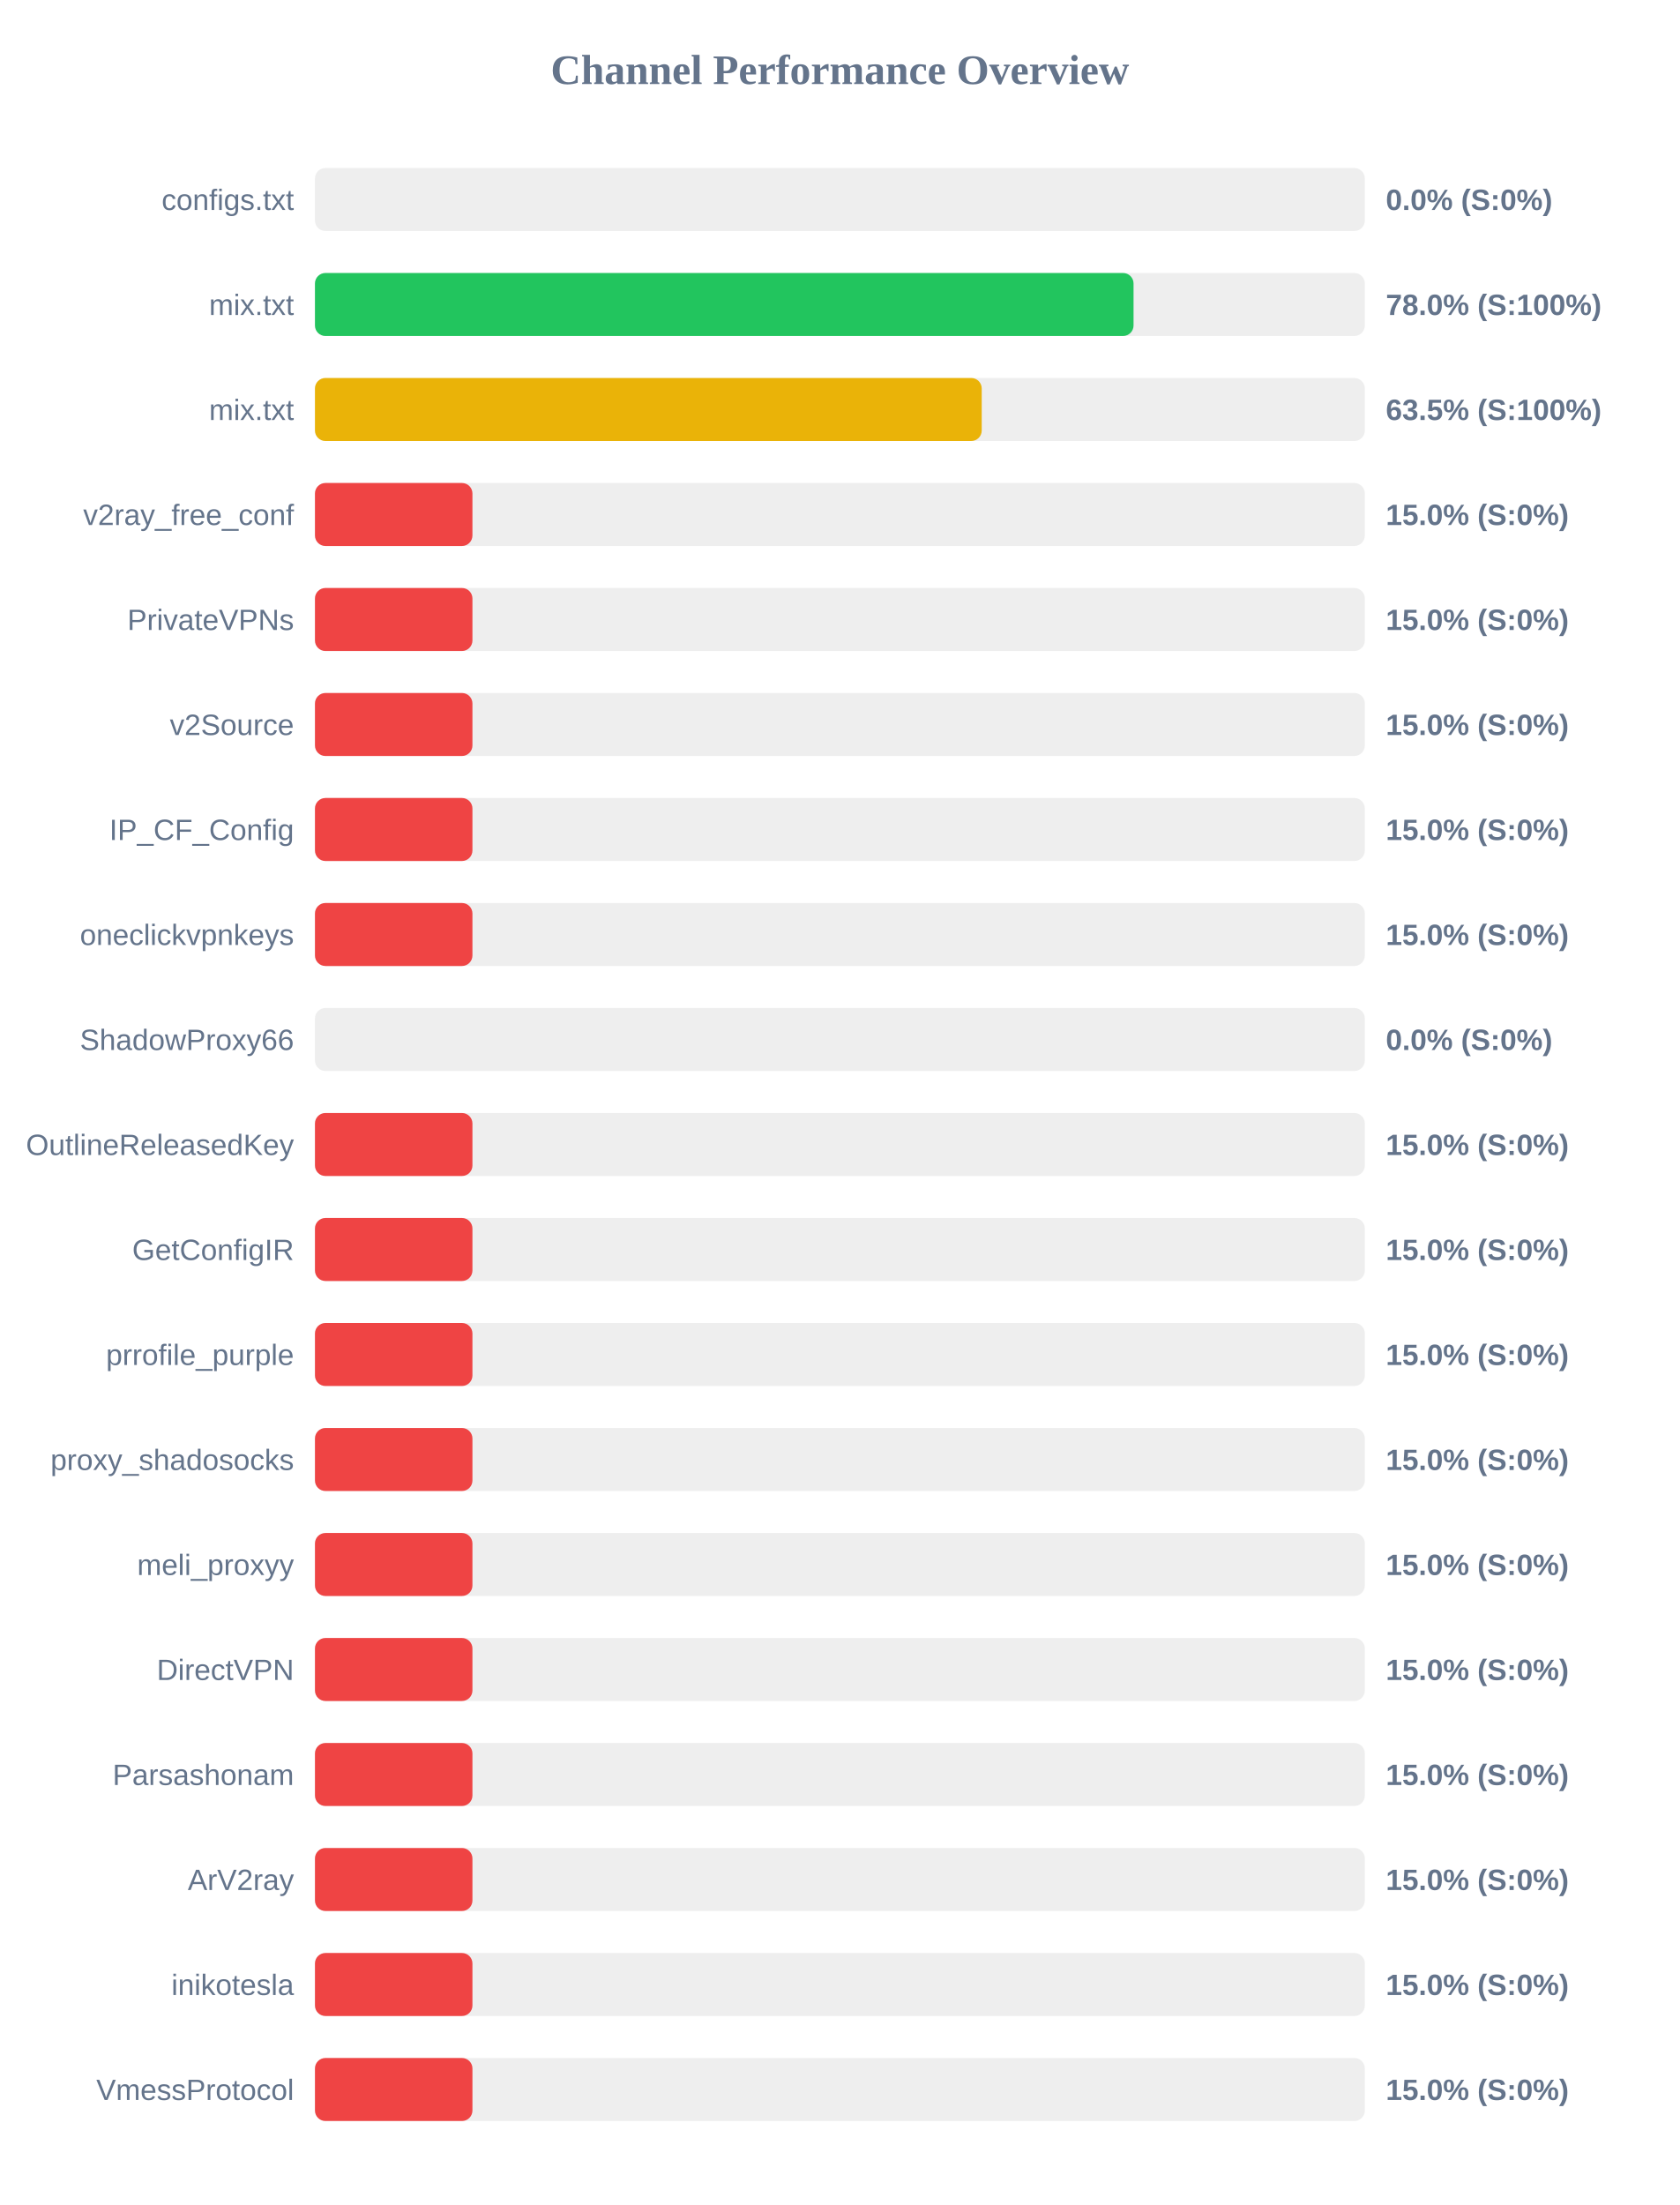
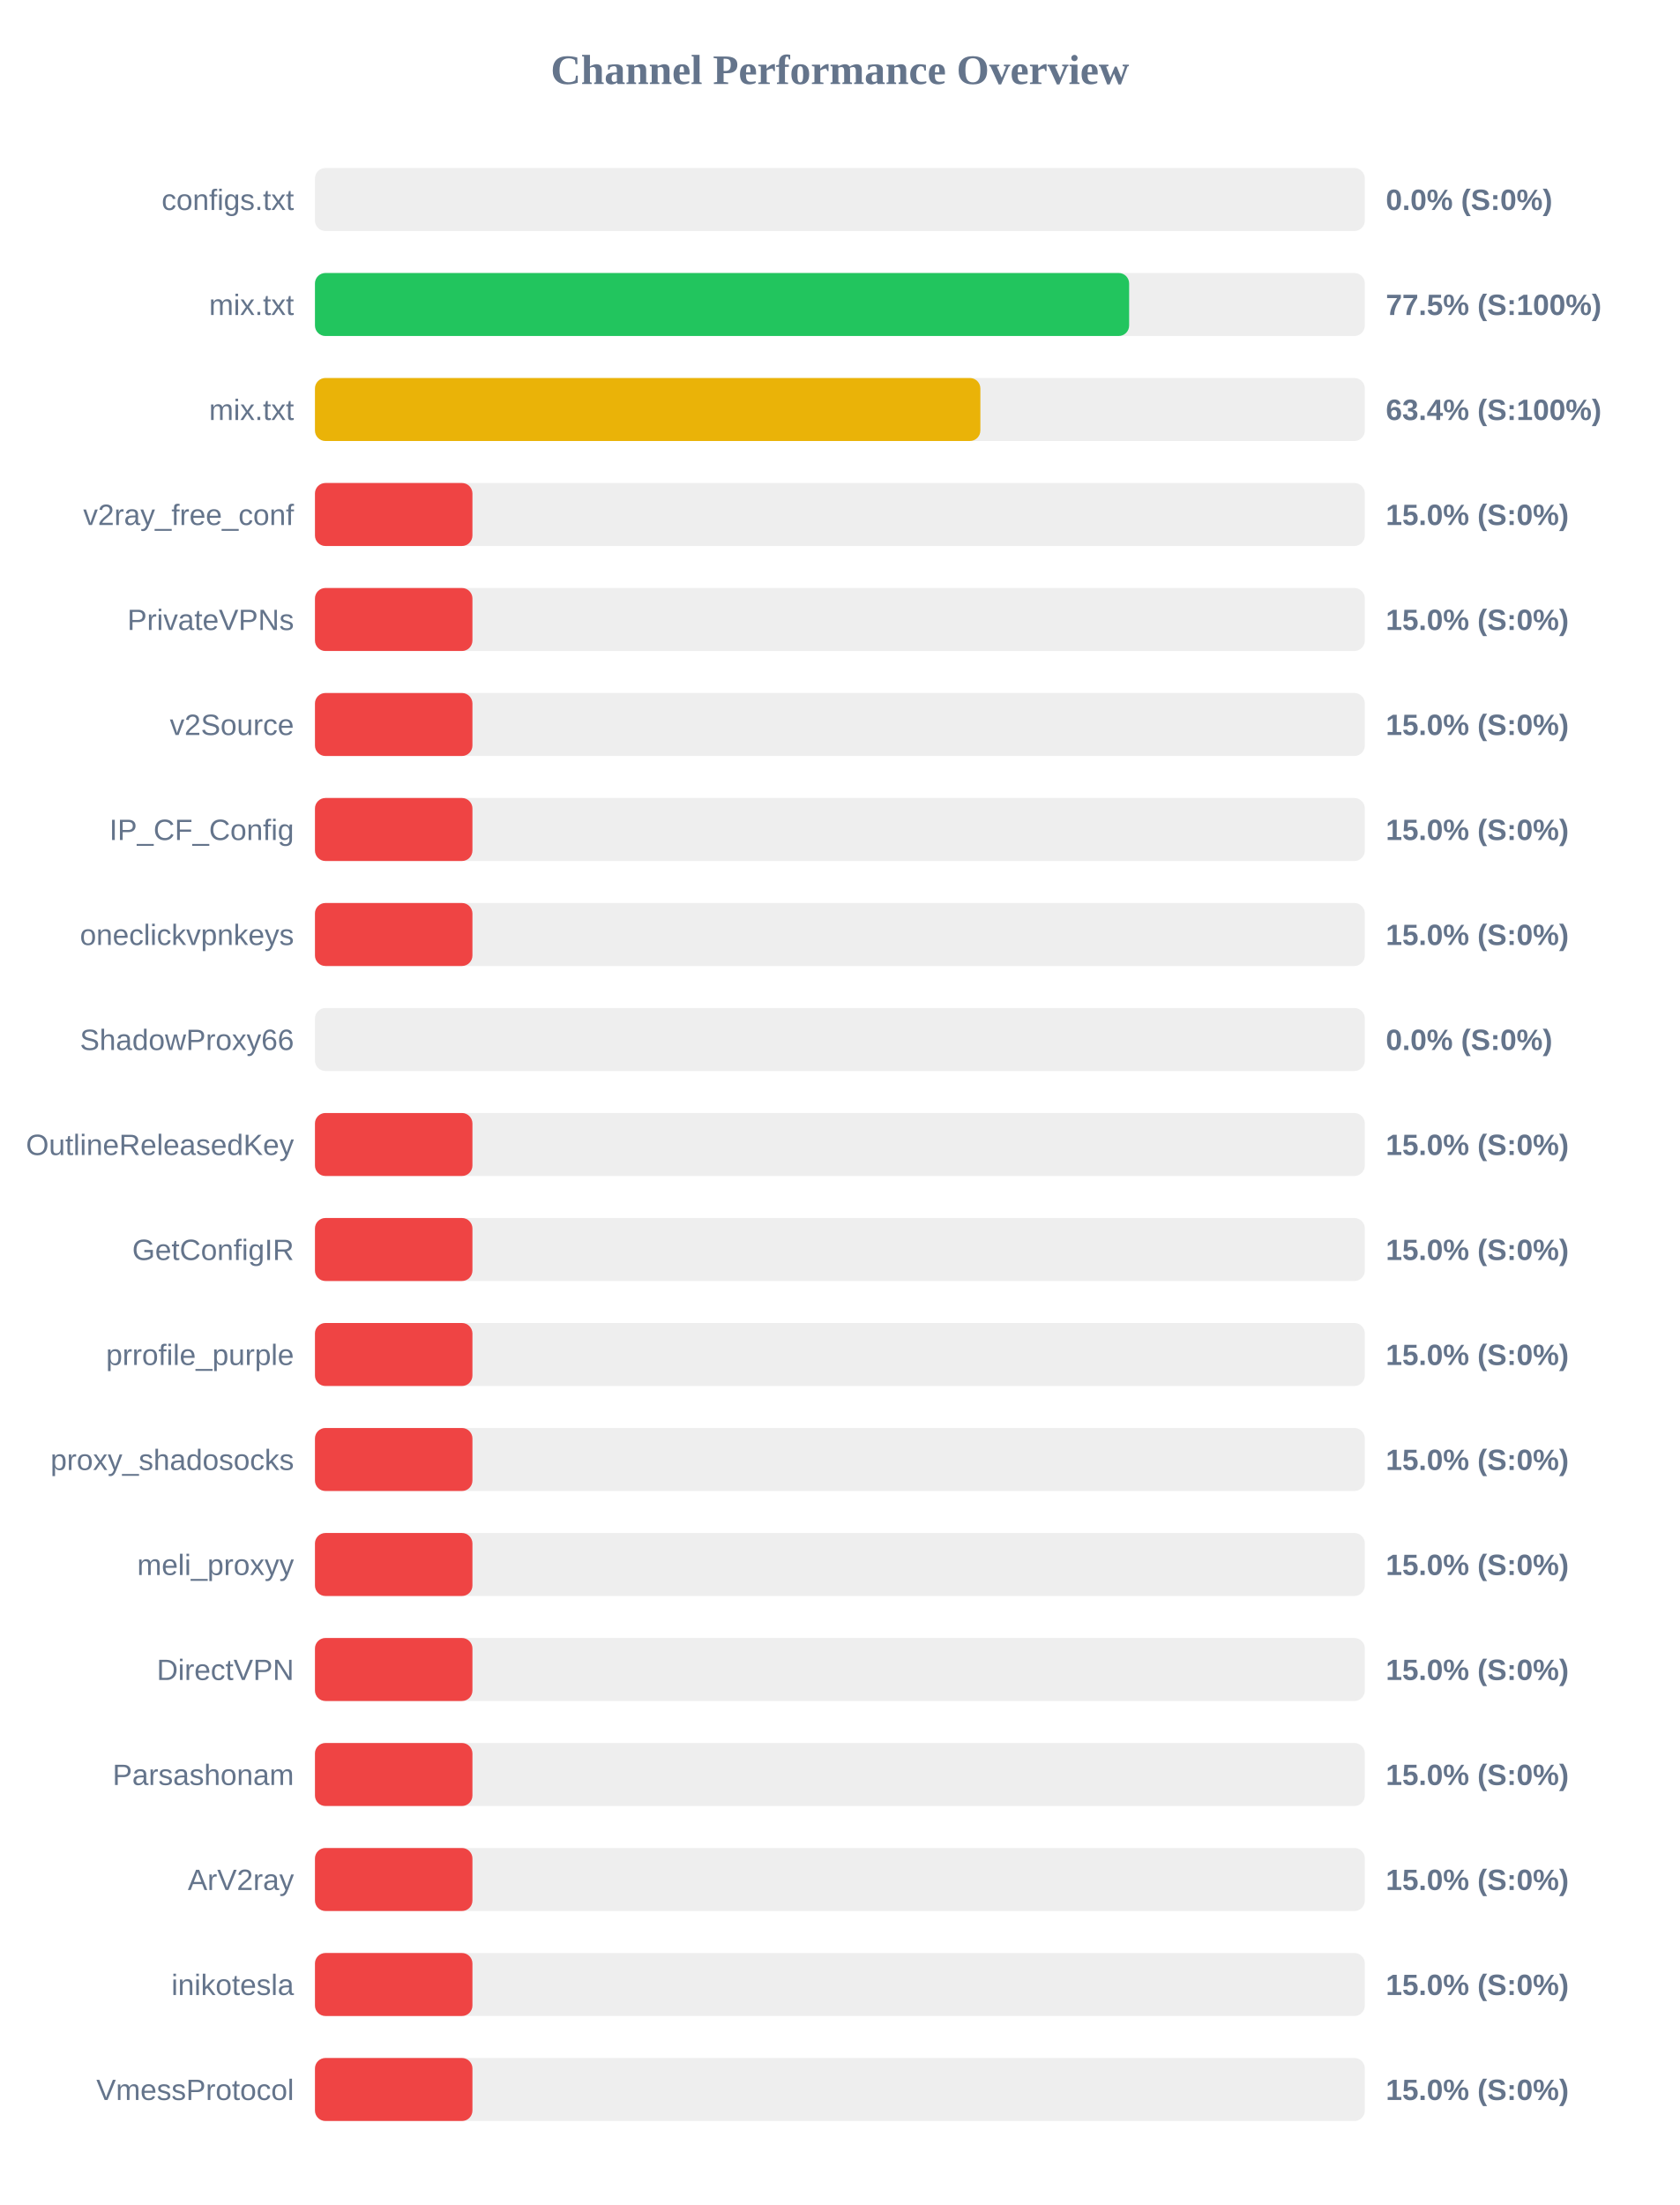
<svg xmlns="http://www.w3.org/2000/svg" width="800" height="1050" version="1.1">
  <style>
        .row { font: 14px Arial; fill: #64748b; }
        .score { font: bold 14px Arial; fill: #64748b; }
    </style>
  <text x="400" y="40" text-anchor="middle" font-size="20px" font-weight="bold" fill="#64748b">Channel Performance Overview</text>
  <rect x="150" y="80" width="500" height="30" fill="#eee" rx="5" />
  <rect x="150" y="80" width="0.0" height="30" fill="#ef4444" rx="5" />
  <text x="140" y="100" text-anchor="end" class="row">configs.txt</text>
  <text x="660" y="100" text-anchor="start" class="score">0.0% (S:0%)</text>
  <rect x="150" y="130" width="500" height="30" fill="#eee" rx="5" />
-   <rect x="150" y="130" width="389.85" height="30" fill="#22c55e" rx="5" />
+   <rect x="150" y="130" width="387.75" height="30" fill="#22c55e" rx="5" />
  <text x="140" y="150" text-anchor="end" class="row">mix.txt</text>
-   <text x="660" y="150" text-anchor="start" class="score">78.0% (S:100%)</text>
+   <text x="660" y="150" text-anchor="start" class="score">77.5% (S:100%)</text>
  <rect x="150" y="180" width="500" height="30" fill="#eee" rx="5" />
-   <rect x="150" y="180" width="317.55" height="30" fill="#eab308" rx="5" />
+   <rect x="150" y="180" width="316.9" height="30" fill="#eab308" rx="5" />
  <text x="140" y="200" text-anchor="end" class="row">mix.txt</text>
-   <text x="660" y="200" text-anchor="start" class="score">63.5% (S:100%)</text>
+   <text x="660" y="200" text-anchor="start" class="score">63.4% (S:100%)</text>
  <rect x="150" y="230" width="500" height="30" fill="#eee" rx="5" />
  <rect x="150" y="230" width="75.0" height="30" fill="#ef4444" rx="5" />
  <text x="140" y="250" text-anchor="end" class="row">v2ray_free_conf</text>
  <text x="660" y="250" text-anchor="start" class="score">15.0% (S:0%)</text>
  <rect x="150" y="280" width="500" height="30" fill="#eee" rx="5" />
  <rect x="150" y="280" width="75.0" height="30" fill="#ef4444" rx="5" />
  <text x="140" y="300" text-anchor="end" class="row">PrivateVPNs</text>
  <text x="660" y="300" text-anchor="start" class="score">15.0% (S:0%)</text>
  <rect x="150" y="330" width="500" height="30" fill="#eee" rx="5" />
  <rect x="150" y="330" width="75.0" height="30" fill="#ef4444" rx="5" />
  <text x="140" y="350" text-anchor="end" class="row">v2Source</text>
  <text x="660" y="350" text-anchor="start" class="score">15.0% (S:0%)</text>
  <rect x="150" y="380" width="500" height="30" fill="#eee" rx="5" />
  <rect x="150" y="380" width="75.0" height="30" fill="#ef4444" rx="5" />
  <text x="140" y="400" text-anchor="end" class="row">IP_CF_Config</text>
  <text x="660" y="400" text-anchor="start" class="score">15.0% (S:0%)</text>
  <rect x="150" y="430" width="500" height="30" fill="#eee" rx="5" />
  <rect x="150" y="430" width="75.0" height="30" fill="#ef4444" rx="5" />
  <text x="140" y="450" text-anchor="end" class="row">oneclickvpnkeys</text>
  <text x="660" y="450" text-anchor="start" class="score">15.0% (S:0%)</text>
  <rect x="150" y="480" width="500" height="30" fill="#eee" rx="5" />
  <rect x="150" y="480" width="0.0" height="30" fill="#ef4444" rx="5" />
  <text x="140" y="500" text-anchor="end" class="row">ShadowProxy66</text>
  <text x="660" y="500" text-anchor="start" class="score">0.0% (S:0%)</text>
  <rect x="150" y="530" width="500" height="30" fill="#eee" rx="5" />
  <rect x="150" y="530" width="75.0" height="30" fill="#ef4444" rx="5" />
  <text x="140" y="550" text-anchor="end" class="row">OutlineReleasedKey</text>
  <text x="660" y="550" text-anchor="start" class="score">15.0% (S:0%)</text>
  <rect x="150" y="580" width="500" height="30" fill="#eee" rx="5" />
  <rect x="150" y="580" width="75.0" height="30" fill="#ef4444" rx="5" />
  <text x="140" y="600" text-anchor="end" class="row">GetConfigIR</text>
  <text x="660" y="600" text-anchor="start" class="score">15.0% (S:0%)</text>
  <rect x="150" y="630" width="500" height="30" fill="#eee" rx="5" />
  <rect x="150" y="630" width="75.0" height="30" fill="#ef4444" rx="5" />
  <text x="140" y="650" text-anchor="end" class="row">prrofile_purple</text>
  <text x="660" y="650" text-anchor="start" class="score">15.0% (S:0%)</text>
  <rect x="150" y="680" width="500" height="30" fill="#eee" rx="5" />
  <rect x="150" y="680" width="75.0" height="30" fill="#ef4444" rx="5" />
  <text x="140" y="700" text-anchor="end" class="row">proxy_shadosocks</text>
  <text x="660" y="700" text-anchor="start" class="score">15.0% (S:0%)</text>
  <rect x="150" y="730" width="500" height="30" fill="#eee" rx="5" />
  <rect x="150" y="730" width="75.0" height="30" fill="#ef4444" rx="5" />
  <text x="140" y="750" text-anchor="end" class="row">meli_proxyy</text>
  <text x="660" y="750" text-anchor="start" class="score">15.0% (S:0%)</text>
  <rect x="150" y="780" width="500" height="30" fill="#eee" rx="5" />
  <rect x="150" y="780" width="75.0" height="30" fill="#ef4444" rx="5" />
  <text x="140" y="800" text-anchor="end" class="row">DirectVPN</text>
  <text x="660" y="800" text-anchor="start" class="score">15.0% (S:0%)</text>
  <rect x="150" y="830" width="500" height="30" fill="#eee" rx="5" />
  <rect x="150" y="830" width="75.0" height="30" fill="#ef4444" rx="5" />
  <text x="140" y="850" text-anchor="end" class="row">Parsashonam</text>
  <text x="660" y="850" text-anchor="start" class="score">15.0% (S:0%)</text>
  <rect x="150" y="880" width="500" height="30" fill="#eee" rx="5" />
  <rect x="150" y="880" width="75.0" height="30" fill="#ef4444" rx="5" />
  <text x="140" y="900" text-anchor="end" class="row">ArV2ray</text>
  <text x="660" y="900" text-anchor="start" class="score">15.0% (S:0%)</text>
  <rect x="150" y="930" width="500" height="30" fill="#eee" rx="5" />
  <rect x="150" y="930" width="75.0" height="30" fill="#ef4444" rx="5" />
  <text x="140" y="950" text-anchor="end" class="row">inikotesla</text>
  <text x="660" y="950" text-anchor="start" class="score">15.0% (S:0%)</text>
  <rect x="150" y="980" width="500" height="30" fill="#eee" rx="5" />
  <rect x="150" y="980" width="75.0" height="30" fill="#ef4444" rx="5" />
  <text x="140" y="1000" text-anchor="end" class="row">VmessProtocol</text>
  <text x="660" y="1000" text-anchor="start" class="score">15.0% (S:0%)</text>
</svg>
